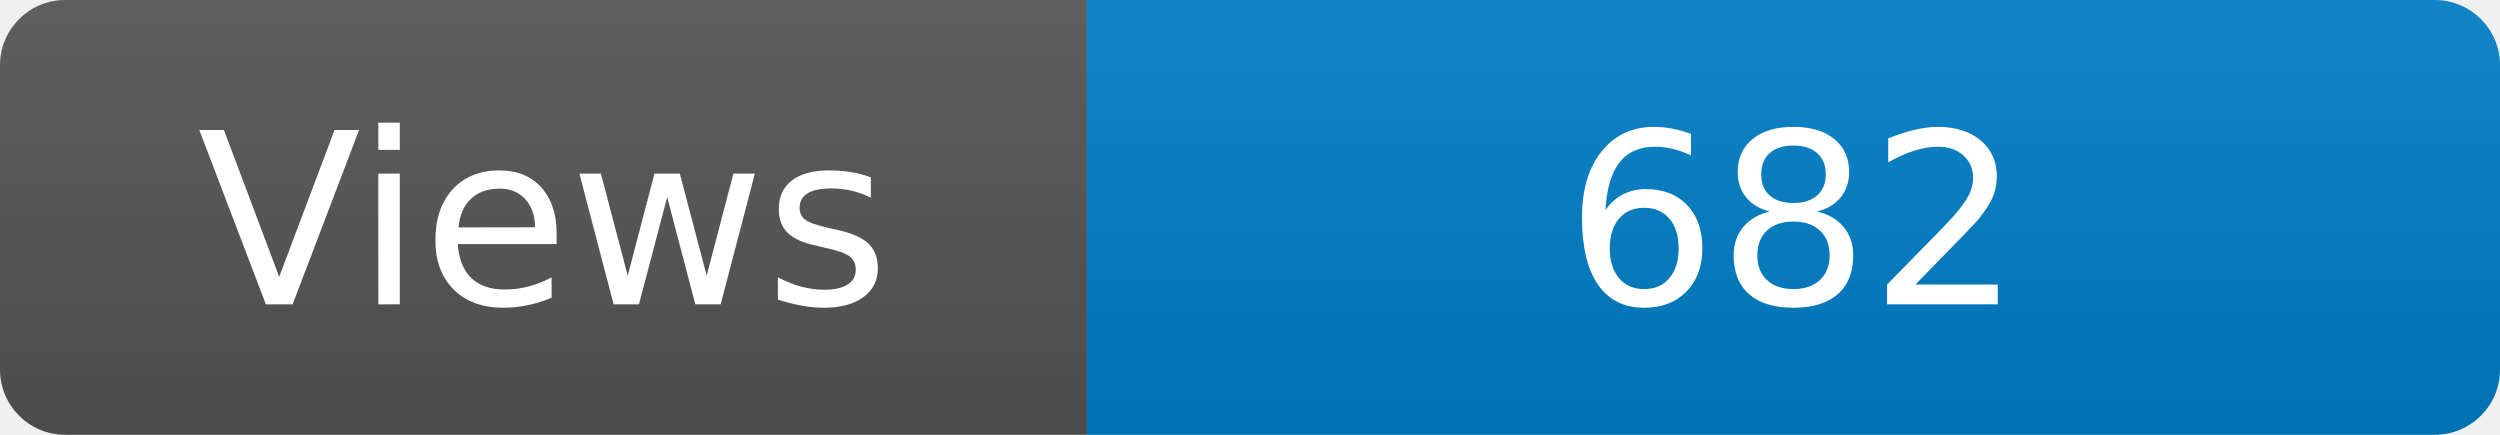
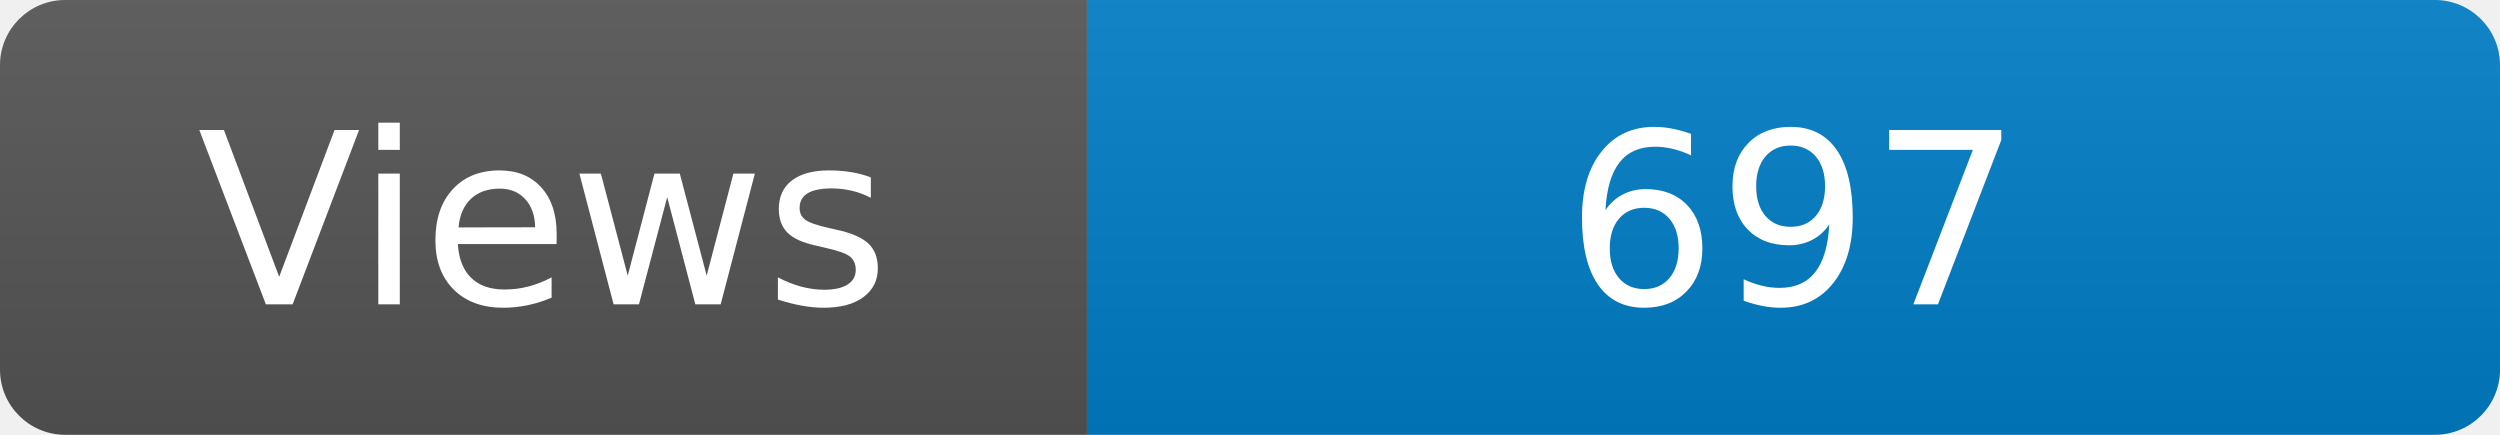
<svg xmlns="http://www.w3.org/2000/svg" width="115" height="20" role="img" aria-label="Maintained?: yes">
  <linearGradient id="s" x2="0" y2="100%">
    <stop offset="0" stop-color="#bbb" stop-opacity=".1" />
    <stop offset="1" stop-opacity=".1" />
  </linearGradient>
  <clipPath id="r">
    <rect width="115" height="20" rx="3" fill="#fff" />
  </clipPath>
  <g clip-path="url(#r)">
    <rect width="50" height="20" fill="#555" />
    <rect x="50" width="160" height="20" fill="#007ec6" />
    <rect width="115" height="20" fill="url(#s)" />
  </g>
  <g fill="#fff" text-anchor="middle" font-family="Verdana,Geneva,DejaVu Sans,sans-serif" font-size="110">
    <text x="250" y="140" transform="scale(.1)" fill="#fff">Views</text>
-     <text x="825" y="140" transform="scale(.1)" fill="#fff">682</text>
+     <text x="825" y="140" transform="scale(.1)" fill="#fff">697</text>
  </g>
</svg>
